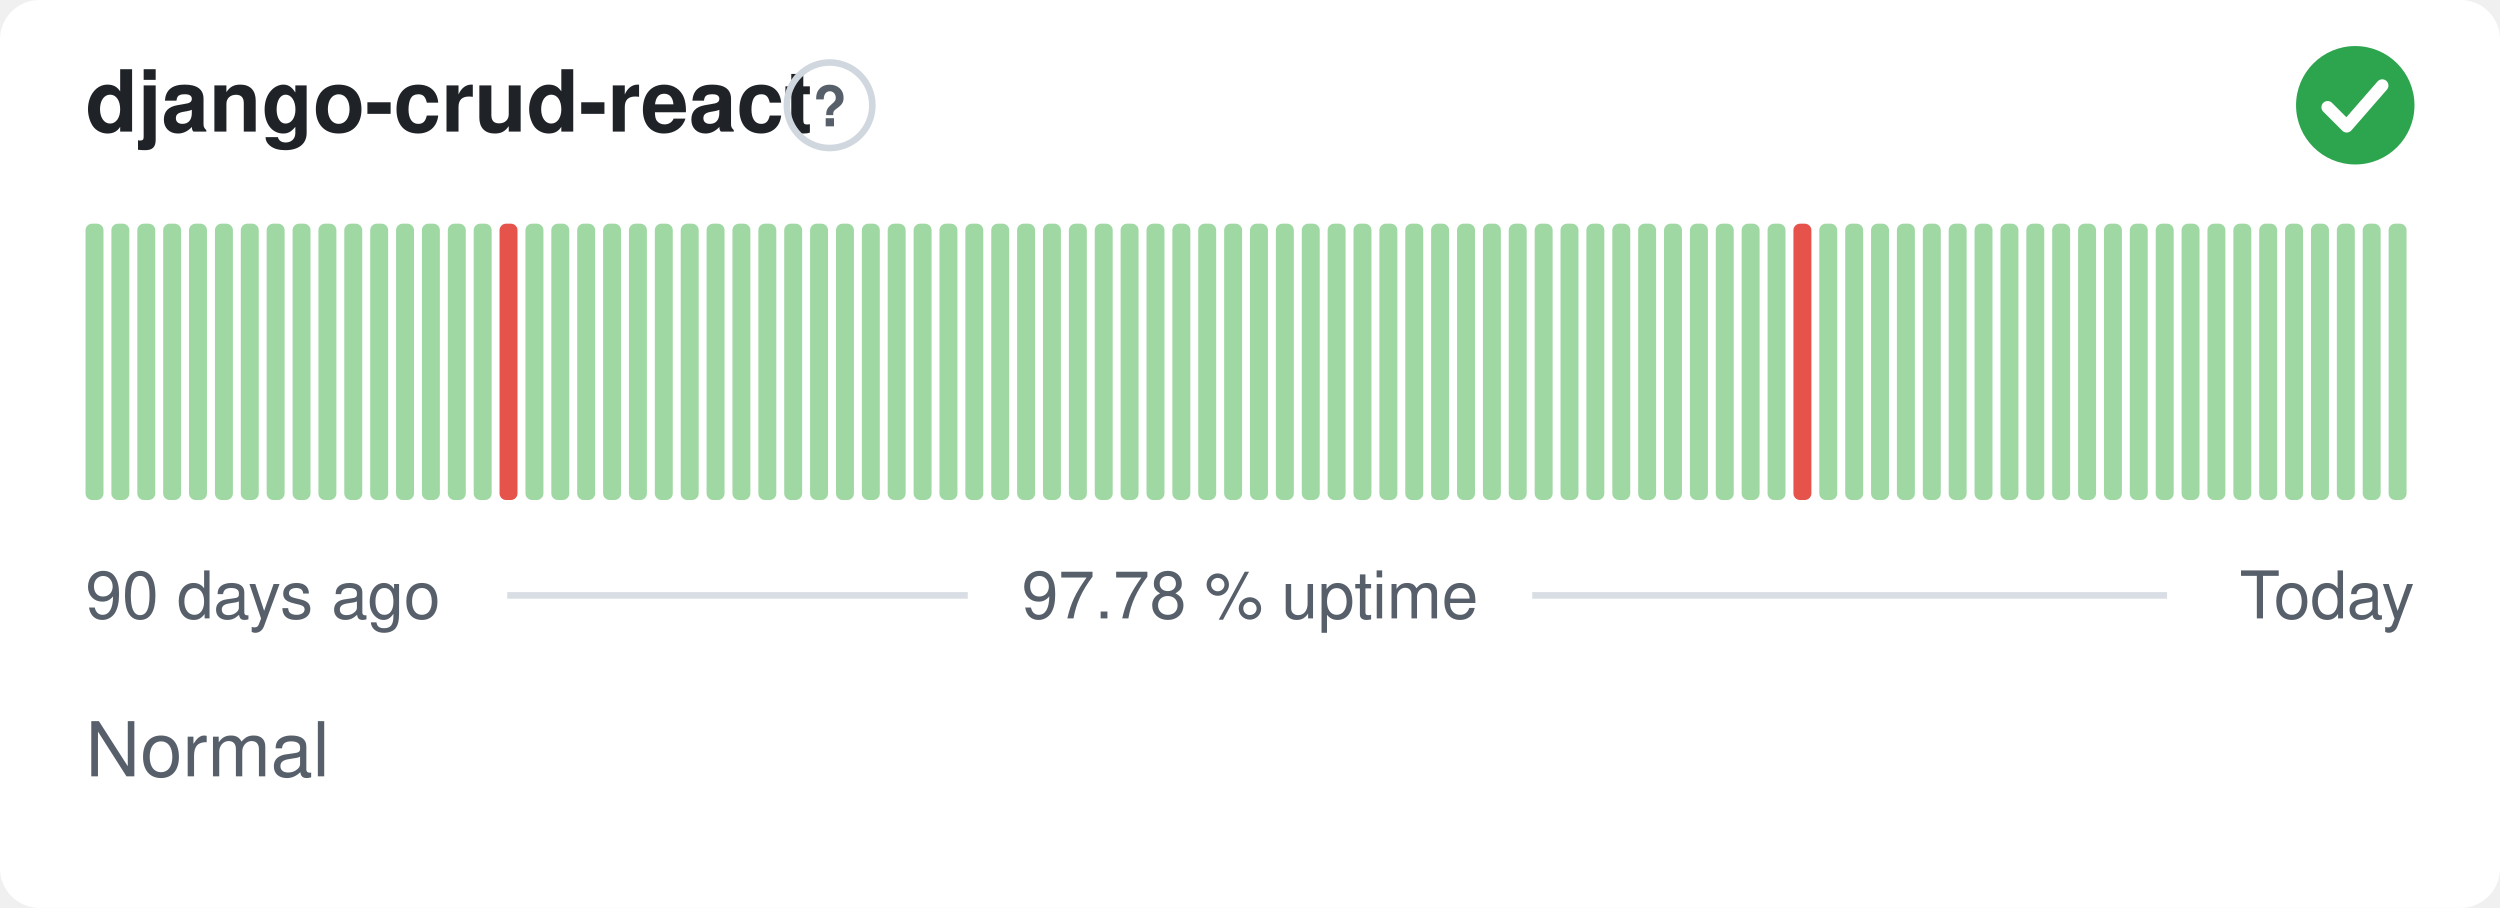
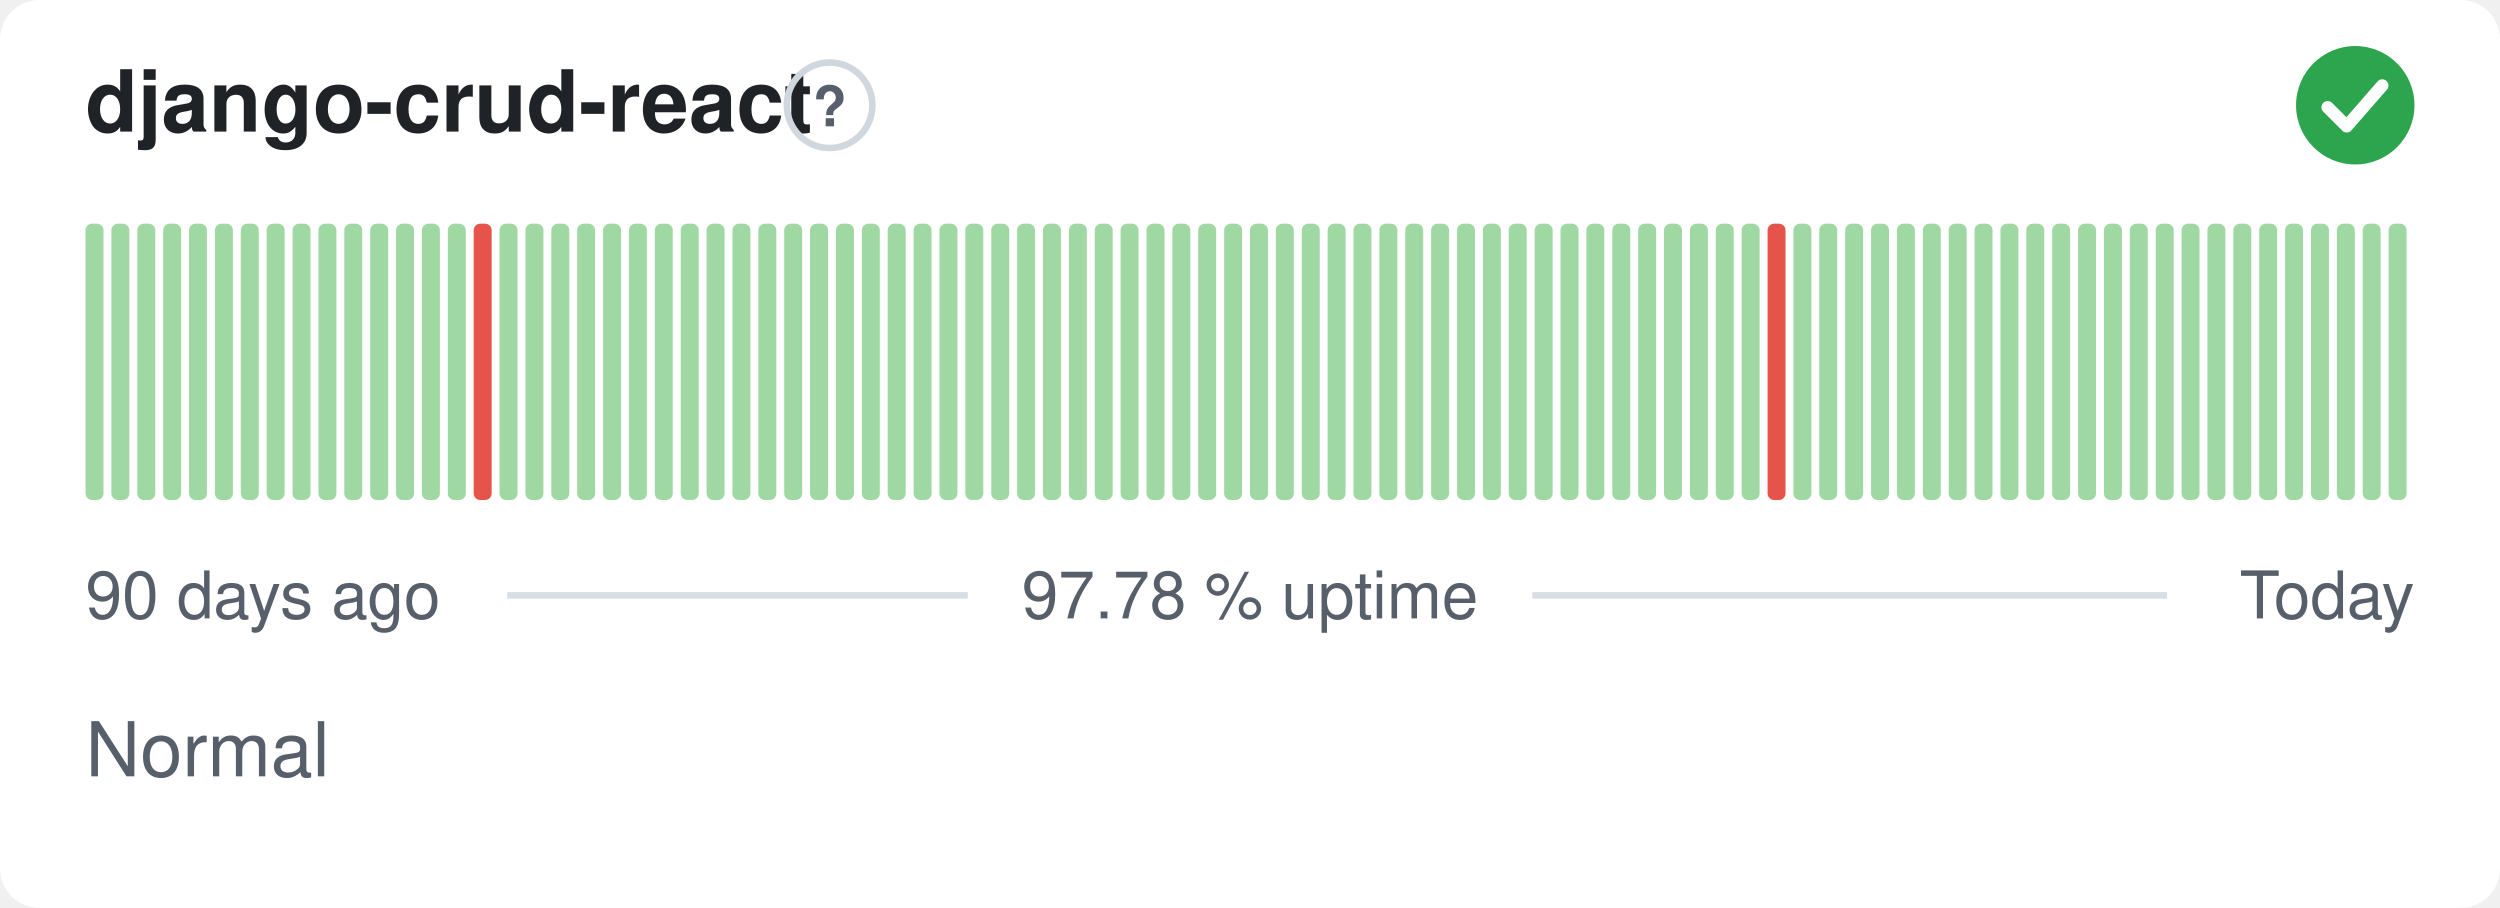
<svg xmlns="http://www.w3.org/2000/svg" width="380" height="138" viewBox="0 0 380 138" role="img" aria-label="django-crud-react: Normal, 97.78 % uptime over the last 90 days" font-family="-apple-system,BlinkMacSystemFont,'Segoe UI',Helvetica,Arial,sans-serif">
  <style>
    @media (prefers-color-scheme: dark) {
      .bg { fill: #0d1117 }
      .title { fill: #e6edf3 }
      .muted { fill: #8b949e }
      .hint { stroke: #30363d }
      .rule { stroke: #30363d }
      .nodata { fill: #21262d }
    }
  </style>
  <rect class="bg" width="380" height="138" rx="6" fill="#ffffff" />
  <text class="title" x="13" y="20" font-size="13" font-weight="600" fill="#1f2328">django-crud-react</text>
  <circle class="hint" cx="126.1" cy="16" r="6.5" fill="none" stroke="#d0d7de" stroke-width="1" />
  <text class="muted" x="126.1" y="19.2" text-anchor="middle" font-size="8.5" font-weight="700" fill="#57606a">?</text>
  <circle cx="358" cy="16" r="9" fill="#2da44e" />
  <path d="M353.80 16.30l2.90 2.90 5.40 -6.20" fill="none" stroke="#fff" stroke-width="1.89" stroke-linecap="round" stroke-linejoin="round" />
  <rect x="13.00" y="34.00" width="2.73" height="42.00" rx="1" fill="#9fd8a3" />
  <rect x="16.93" y="34.00" width="2.73" height="42.00" rx="1" fill="#9fd8a3" />
  <rect x="20.87" y="34.00" width="2.73" height="42.00" rx="1" fill="#9fd8a3" />
  <rect x="24.80" y="34.00" width="2.73" height="42.00" rx="1" fill="#9fd8a3" />
  <rect x="28.73" y="34.00" width="2.73" height="42.00" rx="1" fill="#9fd8a3" />
  <rect x="32.67" y="34.00" width="2.73" height="42.00" rx="1" fill="#9fd8a3" />
  <rect x="36.60" y="34.00" width="2.73" height="42.00" rx="1" fill="#9fd8a3" />
  <rect x="40.53" y="34.00" width="2.73" height="42.00" rx="1" fill="#9fd8a3" />
  <rect x="44.47" y="34.00" width="2.73" height="42.00" rx="1" fill="#9fd8a3" />
  <rect x="48.40" y="34.00" width="2.73" height="42.00" rx="1" fill="#9fd8a3" />
  <rect x="52.33" y="34.00" width="2.73" height="42.00" rx="1" fill="#9fd8a3" />
  <rect x="56.27" y="34.00" width="2.73" height="42.00" rx="1" fill="#9fd8a3" />
  <rect x="60.20" y="34.00" width="2.73" height="42.00" rx="1" fill="#9fd8a3" />
  <rect x="64.13" y="34.00" width="2.73" height="42.00" rx="1" fill="#9fd8a3" />
  <rect x="68.07" y="34.00" width="2.73" height="42.00" rx="1" fill="#9fd8a3" />
-   <rect x="72.00" y="34.00" width="2.73" height="42.00" rx="1" fill="#9fd8a3" />
-   <rect x="75.93" y="34.00" width="2.73" height="42.00" rx="1" fill="#e5534b" />
+   <rect x="72.00" y="34.00" width="2.73" height="42.00" rx="1" fill="#e5534b" />
+   <rect x="75.93" y="34.00" width="2.73" height="42.00" rx="1" fill="#9fd8a3" />
  <rect x="79.87" y="34.00" width="2.73" height="42.00" rx="1" fill="#9fd8a3" />
  <rect x="83.80" y="34.00" width="2.73" height="42.00" rx="1" fill="#9fd8a3" />
  <rect x="87.73" y="34.00" width="2.73" height="42.00" rx="1" fill="#9fd8a3" />
  <rect x="91.67" y="34.00" width="2.73" height="42.00" rx="1" fill="#9fd8a3" />
  <rect x="95.60" y="34.00" width="2.73" height="42.00" rx="1" fill="#9fd8a3" />
  <rect x="99.53" y="34.00" width="2.73" height="42.00" rx="1" fill="#9fd8a3" />
  <rect x="103.47" y="34.00" width="2.73" height="42.00" rx="1" fill="#9fd8a3" />
  <rect x="107.40" y="34.00" width="2.73" height="42.00" rx="1" fill="#9fd8a3" />
  <rect x="111.33" y="34.00" width="2.73" height="42.00" rx="1" fill="#9fd8a3" />
  <rect x="115.27" y="34.00" width="2.73" height="42.00" rx="1" fill="#9fd8a3" />
  <rect x="119.20" y="34.00" width="2.73" height="42.00" rx="1" fill="#9fd8a3" />
  <rect x="123.13" y="34.00" width="2.73" height="42.00" rx="1" fill="#9fd8a3" />
  <rect x="127.07" y="34.00" width="2.73" height="42.00" rx="1" fill="#9fd8a3" />
  <rect x="131.00" y="34.00" width="2.73" height="42.00" rx="1" fill="#9fd8a3" />
  <rect x="134.93" y="34.00" width="2.73" height="42.00" rx="1" fill="#9fd8a3" />
  <rect x="138.87" y="34.00" width="2.73" height="42.00" rx="1" fill="#9fd8a3" />
  <rect x="142.80" y="34.00" width="2.73" height="42.00" rx="1" fill="#9fd8a3" />
  <rect x="146.73" y="34.00" width="2.73" height="42.00" rx="1" fill="#9fd8a3" />
  <rect x="150.67" y="34.00" width="2.73" height="42.00" rx="1" fill="#9fd8a3" />
  <rect x="154.60" y="34.00" width="2.73" height="42.00" rx="1" fill="#9fd8a3" />
  <rect x="158.53" y="34.00" width="2.73" height="42.00" rx="1" fill="#9fd8a3" />
  <rect x="162.47" y="34.00" width="2.73" height="42.00" rx="1" fill="#9fd8a3" />
  <rect x="166.40" y="34.00" width="2.73" height="42.00" rx="1" fill="#9fd8a3" />
  <rect x="170.33" y="34.00" width="2.73" height="42.00" rx="1" fill="#9fd8a3" />
  <rect x="174.27" y="34.00" width="2.73" height="42.00" rx="1" fill="#9fd8a3" />
  <rect x="178.20" y="34.00" width="2.73" height="42.00" rx="1" fill="#9fd8a3" />
  <rect x="182.13" y="34.00" width="2.73" height="42.00" rx="1" fill="#9fd8a3" />
  <rect x="186.07" y="34.00" width="2.73" height="42.00" rx="1" fill="#9fd8a3" />
  <rect x="190.00" y="34.00" width="2.73" height="42.00" rx="1" fill="#9fd8a3" />
  <rect x="193.93" y="34.00" width="2.73" height="42.00" rx="1" fill="#9fd8a3" />
  <rect x="197.87" y="34.00" width="2.73" height="42.00" rx="1" fill="#9fd8a3" />
  <rect x="201.80" y="34.00" width="2.73" height="42.00" rx="1" fill="#9fd8a3" />
  <rect x="205.73" y="34.00" width="2.73" height="42.00" rx="1" fill="#9fd8a3" />
  <rect x="209.67" y="34.00" width="2.73" height="42.00" rx="1" fill="#9fd8a3" />
  <rect x="213.60" y="34.00" width="2.73" height="42.00" rx="1" fill="#9fd8a3" />
  <rect x="217.53" y="34.00" width="2.73" height="42.00" rx="1" fill="#9fd8a3" />
  <rect x="221.47" y="34.00" width="2.73" height="42.00" rx="1" fill="#9fd8a3" />
  <rect x="225.40" y="34.00" width="2.73" height="42.00" rx="1" fill="#9fd8a3" />
  <rect x="229.33" y="34.00" width="2.73" height="42.00" rx="1" fill="#9fd8a3" />
  <rect x="233.27" y="34.00" width="2.73" height="42.00" rx="1" fill="#9fd8a3" />
  <rect x="237.20" y="34.00" width="2.73" height="42.00" rx="1" fill="#9fd8a3" />
  <rect x="241.13" y="34.00" width="2.73" height="42.00" rx="1" fill="#9fd8a3" />
  <rect x="245.07" y="34.00" width="2.73" height="42.00" rx="1" fill="#9fd8a3" />
  <rect x="249.00" y="34.00" width="2.73" height="42.00" rx="1" fill="#9fd8a3" />
  <rect x="252.93" y="34.00" width="2.73" height="42.00" rx="1" fill="#9fd8a3" />
  <rect x="256.87" y="34.00" width="2.73" height="42.00" rx="1" fill="#9fd8a3" />
  <rect x="260.80" y="34.00" width="2.73" height="42.00" rx="1" fill="#9fd8a3" />
  <rect x="264.73" y="34.00" width="2.73" height="42.00" rx="1" fill="#9fd8a3" />
-   <rect x="268.67" y="34.00" width="2.73" height="42.00" rx="1" fill="#9fd8a3" />
-   <rect x="272.60" y="34.00" width="2.73" height="42.00" rx="1" fill="#e5534b" />
+   <rect x="268.67" y="34.00" width="2.73" height="42.00" rx="1" fill="#e5534b" />
+   <rect x="272.60" y="34.00" width="2.73" height="42.00" rx="1" fill="#9fd8a3" />
  <rect x="276.53" y="34.00" width="2.73" height="42.00" rx="1" fill="#9fd8a3" />
  <rect x="280.47" y="34.00" width="2.73" height="42.00" rx="1" fill="#9fd8a3" />
  <rect x="284.40" y="34.00" width="2.73" height="42.00" rx="1" fill="#9fd8a3" />
  <rect x="288.33" y="34.00" width="2.73" height="42.00" rx="1" fill="#9fd8a3" />
  <rect x="292.27" y="34.00" width="2.73" height="42.00" rx="1" fill="#9fd8a3" />
  <rect x="296.20" y="34.00" width="2.73" height="42.00" rx="1" fill="#9fd8a3" />
  <rect x="300.13" y="34.00" width="2.73" height="42.00" rx="1" fill="#9fd8a3" />
  <rect x="304.07" y="34.00" width="2.73" height="42.00" rx="1" fill="#9fd8a3" />
  <rect x="308.00" y="34.00" width="2.73" height="42.00" rx="1" fill="#9fd8a3" />
  <rect x="311.93" y="34.00" width="2.73" height="42.00" rx="1" fill="#9fd8a3" />
  <rect x="315.87" y="34.00" width="2.73" height="42.00" rx="1" fill="#9fd8a3" />
  <rect x="319.80" y="34.00" width="2.73" height="42.00" rx="1" fill="#9fd8a3" />
  <rect x="323.73" y="34.00" width="2.73" height="42.00" rx="1" fill="#9fd8a3" />
  <rect x="327.67" y="34.00" width="2.73" height="42.00" rx="1" fill="#9fd8a3" />
  <rect x="331.60" y="34.00" width="2.73" height="42.00" rx="1" fill="#9fd8a3" />
  <rect x="335.53" y="34.00" width="2.73" height="42.00" rx="1" fill="#9fd8a3" />
  <rect x="339.47" y="34.00" width="2.73" height="42.00" rx="1" fill="#9fd8a3" />
  <rect x="343.40" y="34.00" width="2.73" height="42.00" rx="1" fill="#9fd8a3" />
  <rect x="347.33" y="34.00" width="2.73" height="42.00" rx="1" fill="#9fd8a3" />
  <rect x="351.27" y="34.00" width="2.73" height="42.00" rx="1" fill="#9fd8a3" />
  <rect x="355.20" y="34.00" width="2.73" height="42.00" rx="1" fill="#9fd8a3" />
  <rect x="359.13" y="34.00" width="2.73" height="42.00" rx="1" fill="#9fd8a3" />
  <rect x="363.07" y="34.00" width="2.73" height="42.00" rx="1" fill="#9fd8a3" />
  <text class="muted" x="13" y="94" font-size="10" fill="#57606a">90 days ago</text>
  <text class="muted" x="190" y="94" text-anchor="middle" font-size="10" fill="#57606a">97.78 % uptime</text>
  <text class="muted" x="367" y="94" text-anchor="end" font-size="10" fill="#57606a">Today</text>
  <line class="rule" x1="77.1" y1="90.5" x2="147.1" y2="90.5" stroke="#d8dee4" stroke-width="1" />
  <line class="rule" x1="232.9" y1="90.5" x2="329.4" y2="90.5" stroke="#d8dee4" stroke-width="1" />
  <text class="muted" x="13" y="118" font-size="11.5" fill="#57606a">Normal</text>
</svg>
